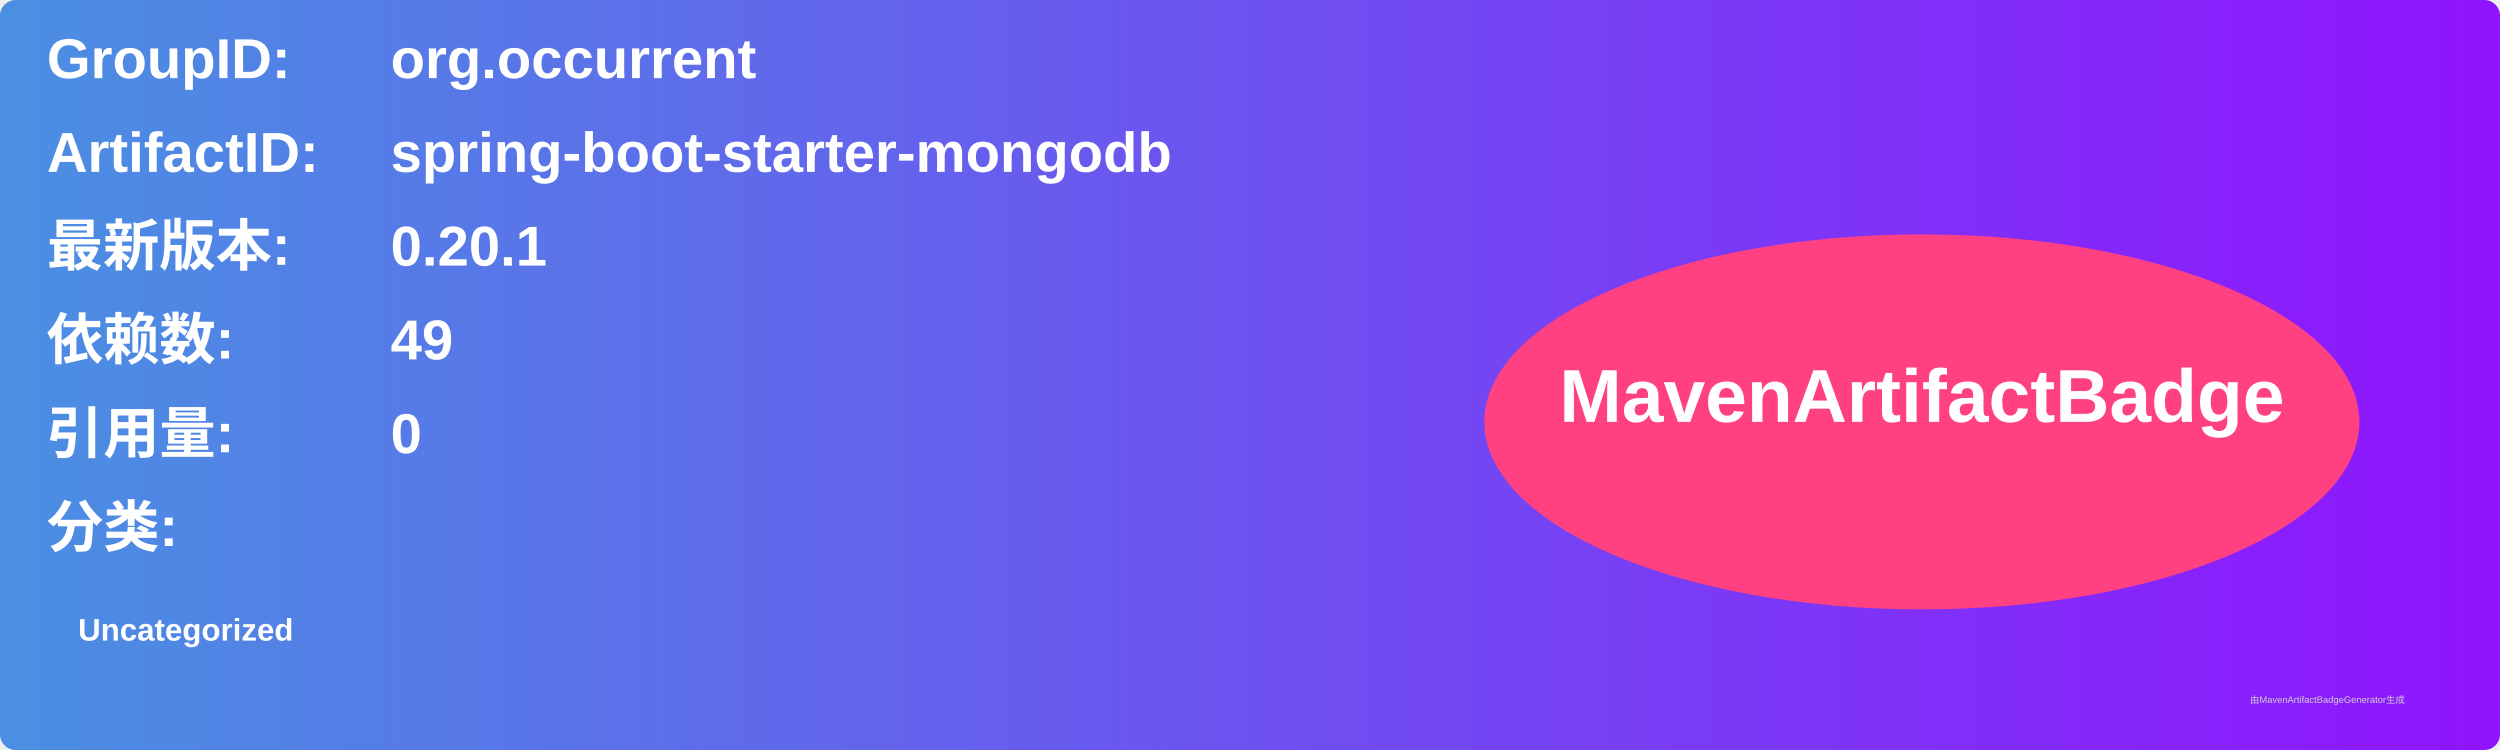
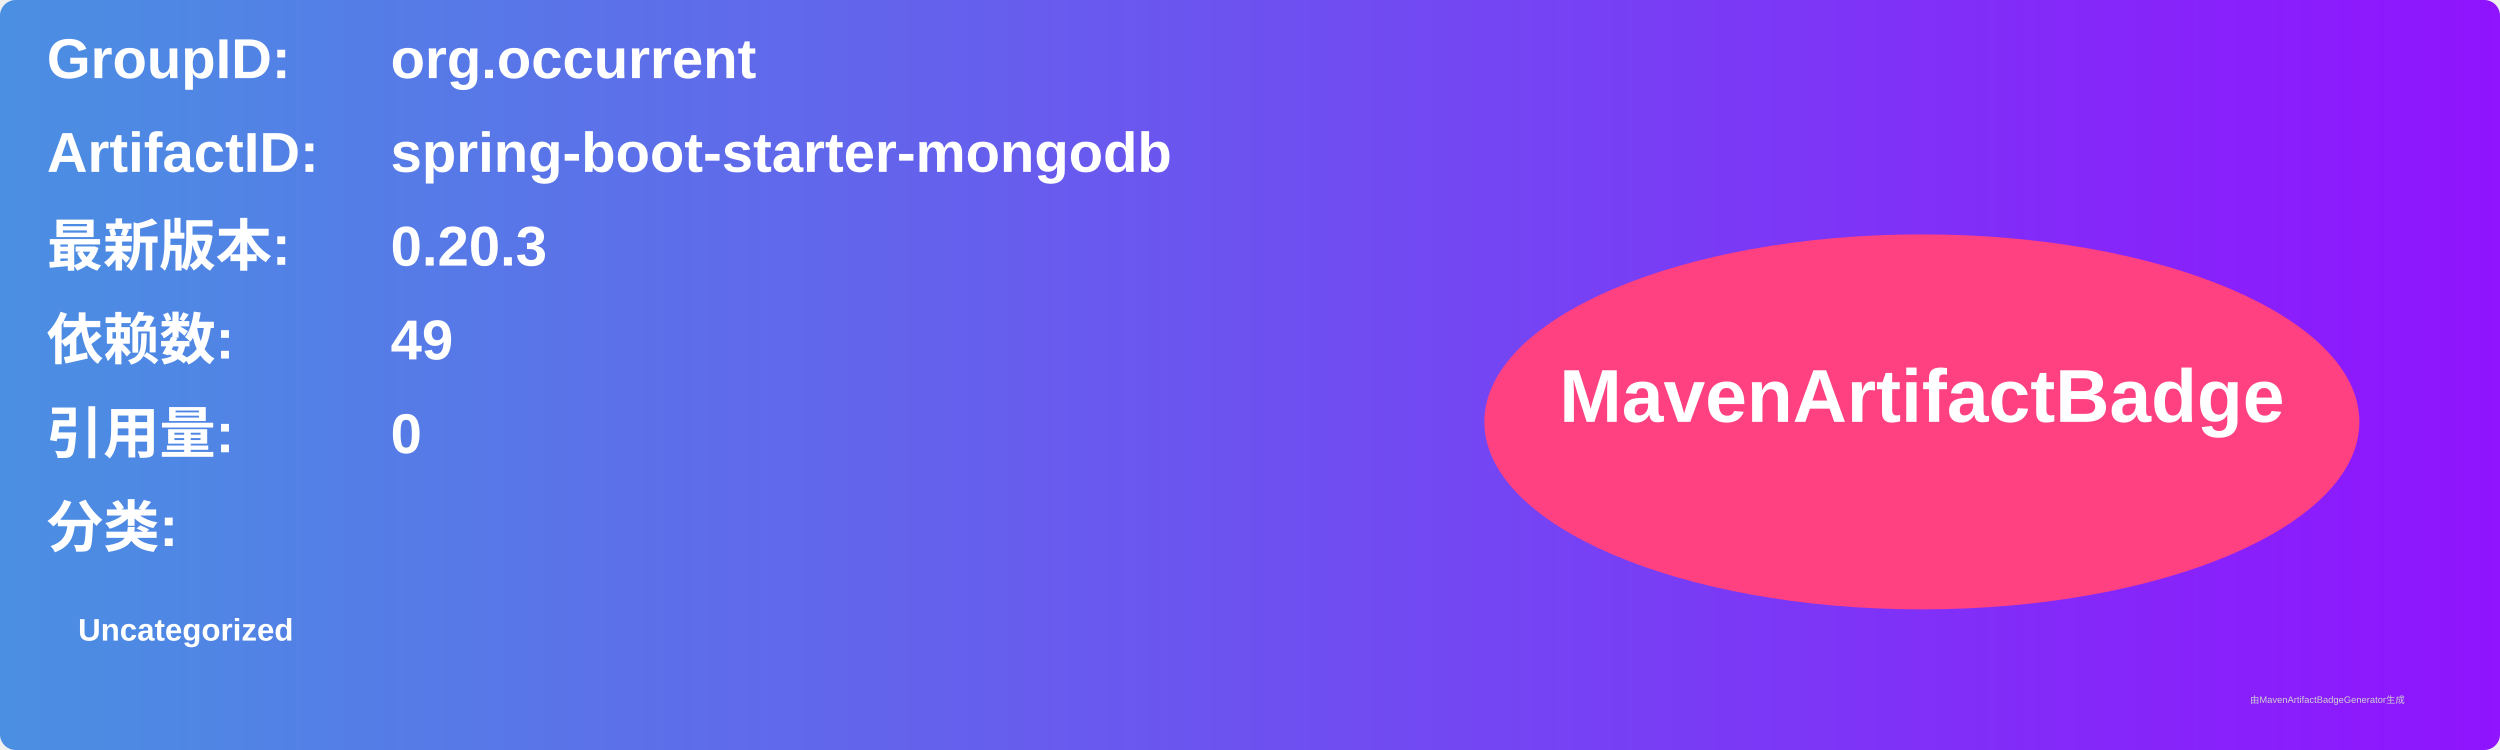
<svg xmlns="http://www.w3.org/2000/svg" width="800" height="240" viewBox="0 0 800 240">
  <linearGradient id="grad" x1="0%" y1="0%" x2="100%" y2="0%">
    <stop offset="0%" stop-color="#4a90e2" />
    <stop offset="100%" stop-color="#9013fe" />
  </linearGradient>
  <rect width="100%" height="100%" rx="5" ry="5" fill="url(#grad)" />
  <g transform="translate(15, 15)">
    <text x="0" y="10" font-family="Arial" font-size="18" fill="white" font-weight="bold" width="260">GroupID:</text>
    <text x="110" y="10" font-family="Arial" font-size="18" fill="white" font-weight="bold" width="460">org.occurrent</text>
    <text x="0" y="40" font-family="Arial" font-size="18" fill="white" font-weight="bold" width="260">ArtifactID:</text>
    <text x="110" y="40" font-family="Arial" font-size="18" fill="white" font-weight="bold" width="460">spring-boot-starter-mongodb</text>
    <text x="0" y="70" font-family="Arial" font-size="18" fill="white" font-weight="bold">最新版本:</text>
    <text x="110" y="70" font-family="Arial" font-size="18" fill="white" font-weight="bold">
-       <tspan font-weight="bold">0.20.1</tspan>
+       <tspan font-weight="bold">0.20.3</tspan>
    </text>
    <text x="0" y="100" font-family="Arial" font-size="18" fill="white" font-weight="bold">依赖数: </text>
    <text x="110" y="100" font-family="Arial" font-size="18" fill="white">
      <tspan font-weight="bold">49</tspan>
    </text>
    <text x="0" y="130" font-family="Arial" font-size="18" fill="white" font-weight="bold">引用量: </text>
    <text x="110" y="130" font-family="Arial" font-size="18" fill="white">
      <tspan font-weight="bold">0</tspan>
    </text>
    <text x="0" y="160" font-family="Arial" font-size="18" fill="white" font-weight="bold">分类:</text>
    <text x="10" y="190" font-family="Arial" font-size="10" fill="white">
      <tspan font-weight="bold">Uncategorized</tspan>
    </text>
    <ellipse cx="600" cy="120" rx="140" ry="60" fill="#ff4081" />
    <text x="600" y="120" text-anchor="middle" font-family="Arial" font-size="24" fill="white" font-weight="bold">MavenArtifactBadge</text>
  </g>
  <text x="720" y="225" font-family="Arial" font-size="3" fill="#d0d0d0">由MavenArtifactBadgeGenerator生成</text>
</svg>
